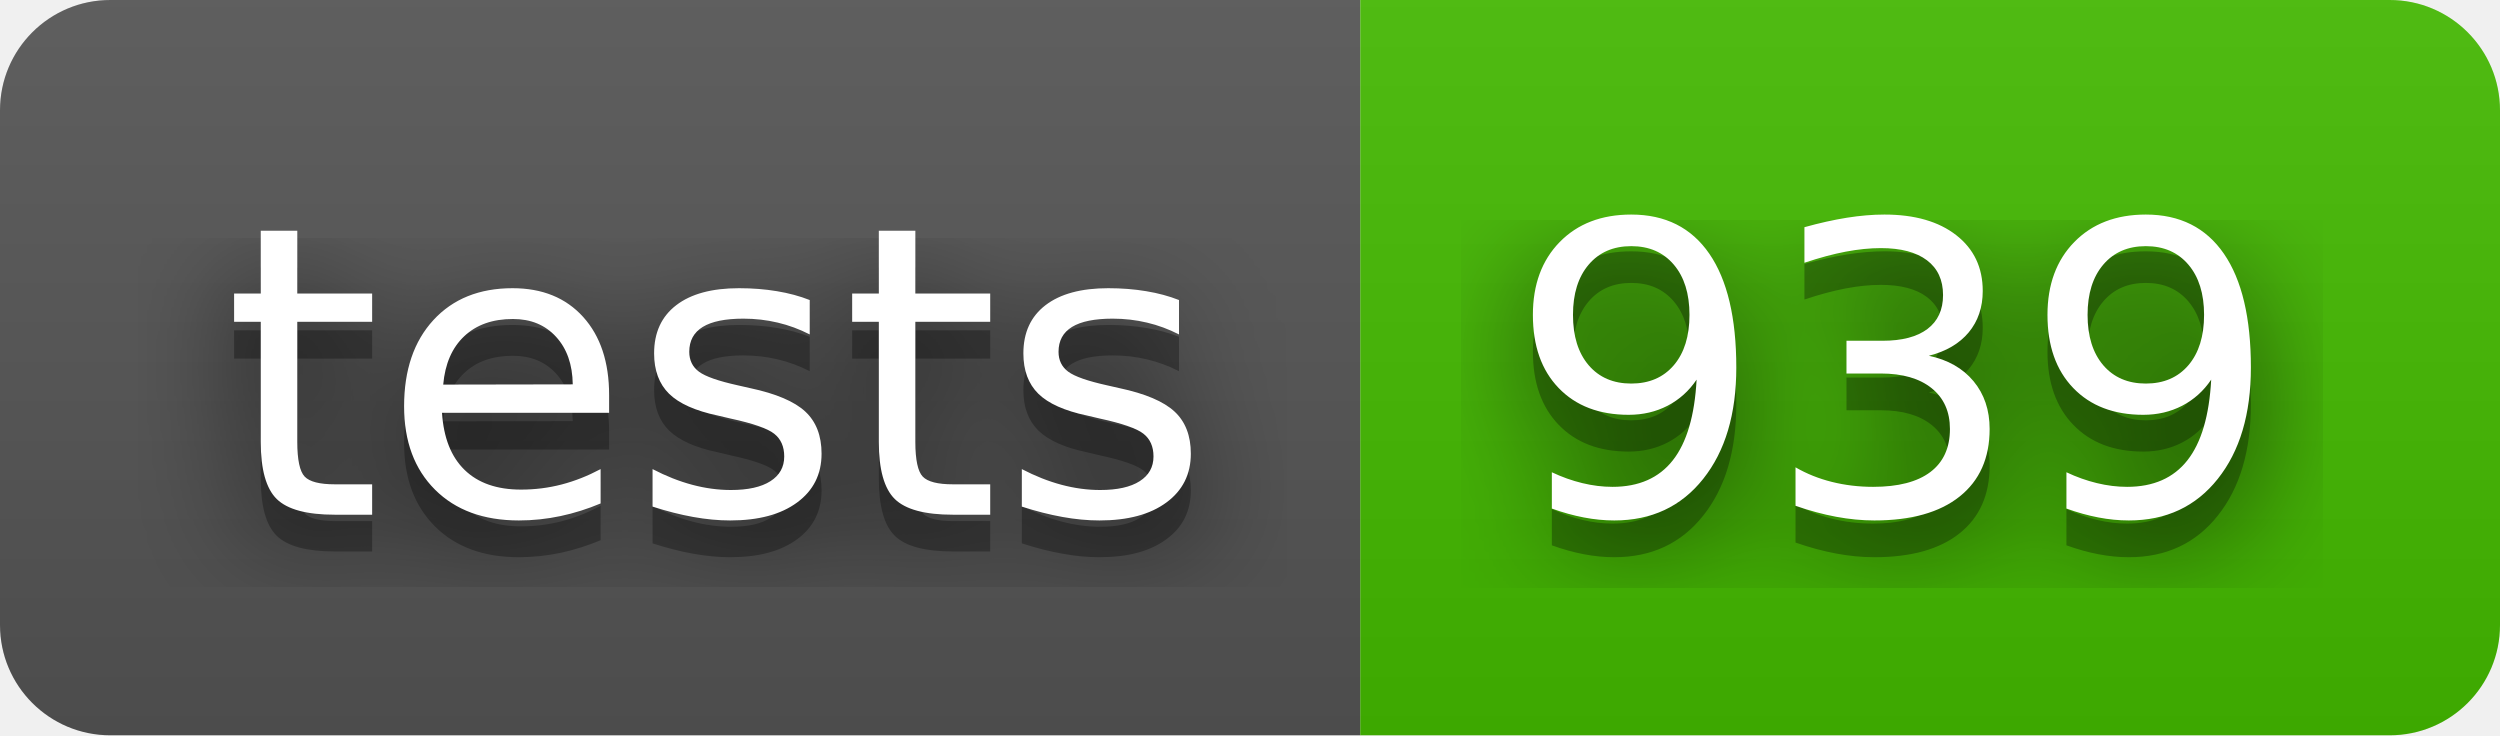
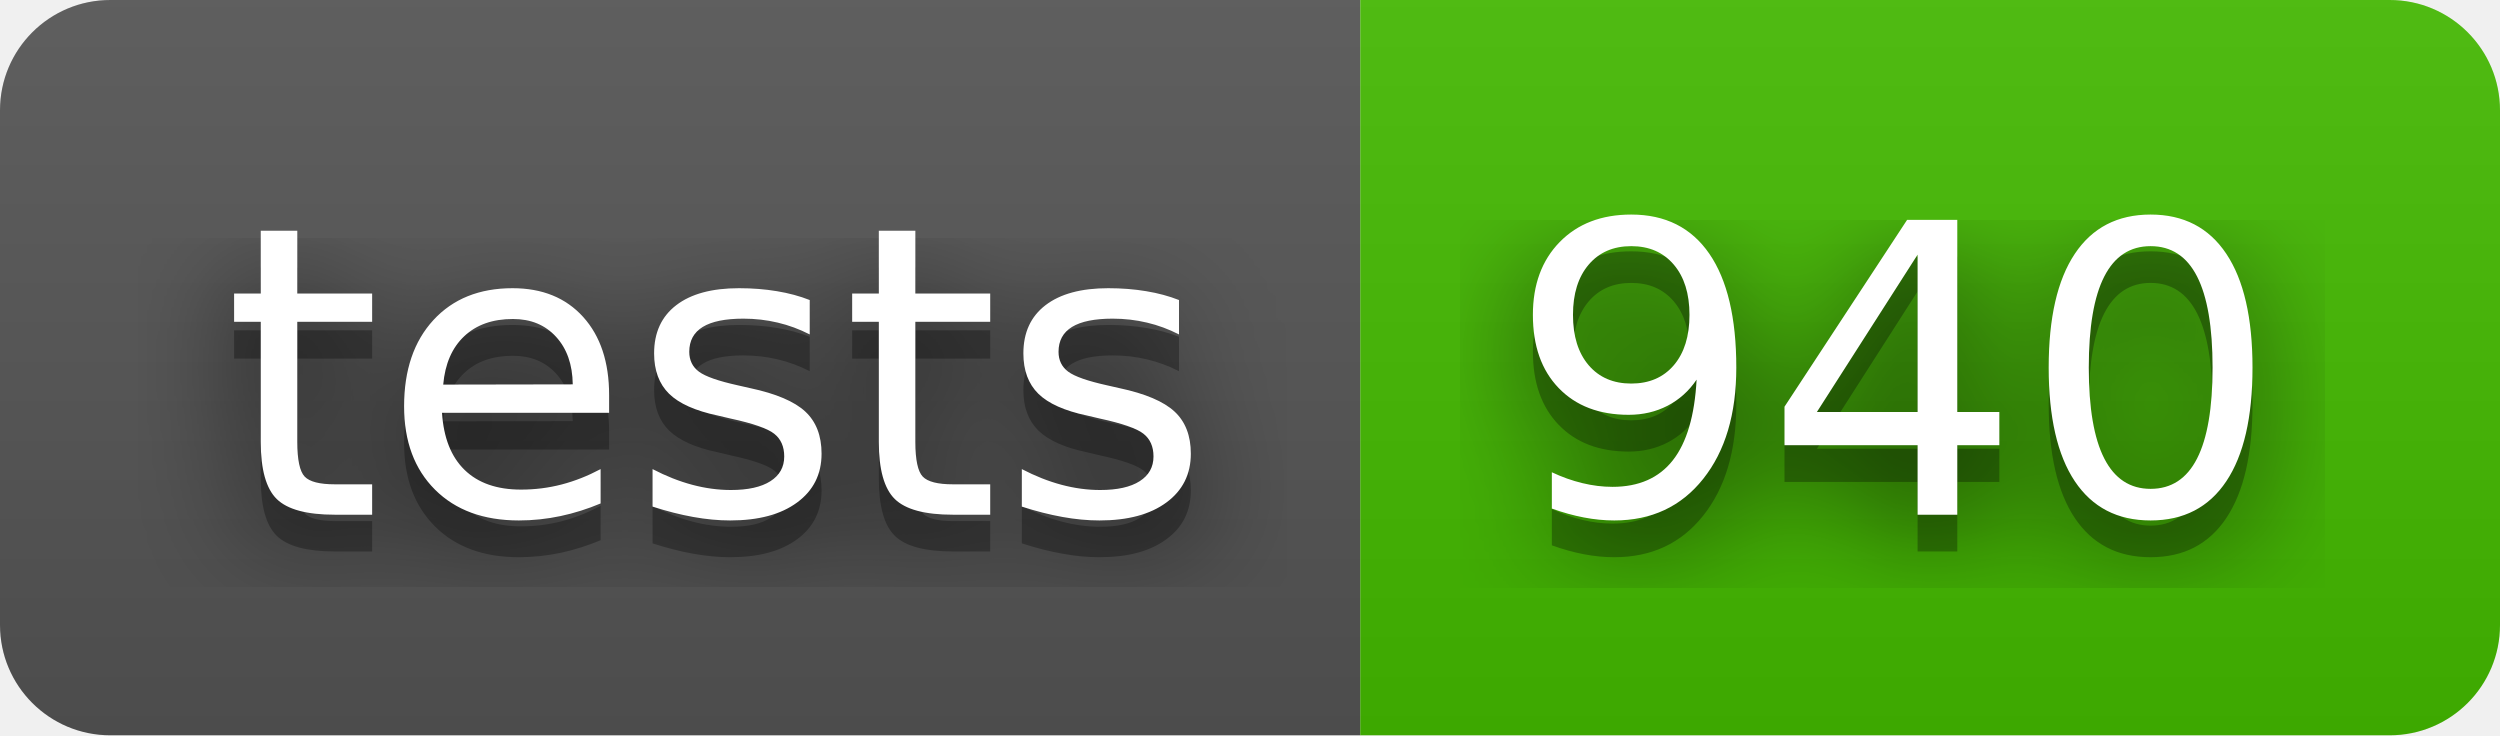
- <svg xmlns="http://www.w3.org/2000/svg" width="68" height="20" role="img" aria-label="tests: 939">
+ <svg xmlns="http://www.w3.org/2000/svg" width="68" height="20" role="img" aria-label="tests: 940">
  <filter id="blur">
    <feGaussianBlur stdDeviation="16" />
  </filter>
  <linearGradient id="s" x2="0" y2="100%">
    <stop offset="0" stop-color="#bbb" stop-opacity=".1" />
    <stop offset="1" stop-opacity=".1" />
  </linearGradient>
  <clipPath id="r">
    <rect width="68" height="20" rx="3" />
  </clipPath>
  <g clip-path="url(#r)">
    <rect width="37" height="20" fill="#555" />
    <rect x="37" width="31" height="20" fill="#4b0" />
    <rect width="68" height="20" fill="url(#s)" />
  </g>
  <g fill="#fff" text-anchor="middle" font-family="Verdana,Geneva,DejaVu Sans,sans-serif" text-rendering="geometricPrecision" font-size="110">
    <g transform="scale(.1)">
      <g aria-hidden="true" fill="#010101">
        <text x="195" y="150" fill-opacity=".8" filter="url(#blur)" textLength="270">tests</text>
        <text x="195" y="150" fill-opacity=".3" textLength="270">tests</text>
      </g>
      <text x="195" y="140" textLength="270">tests</text>
    </g>
    <g transform="scale(.1)">
      <g aria-hidden="true" fill="#010101">
-         <text x="515" y="150" fill-opacity=".8" filter="url(#blur)" textLength="210">939</text>
-         <text x="515" y="150" fill-opacity=".3" textLength="210">939</text>
+         <text x="515" y="150" fill-opacity=".8" filter="url(#blur)" textLength="210">940</text>
+         <text x="515" y="150" fill-opacity=".3" textLength="210">940</text>
      </g>
-       <text x="515" y="140" textLength="210">939</text>
+       <text x="515" y="140" textLength="210">940</text>
    </g>
  </g>
</svg>
